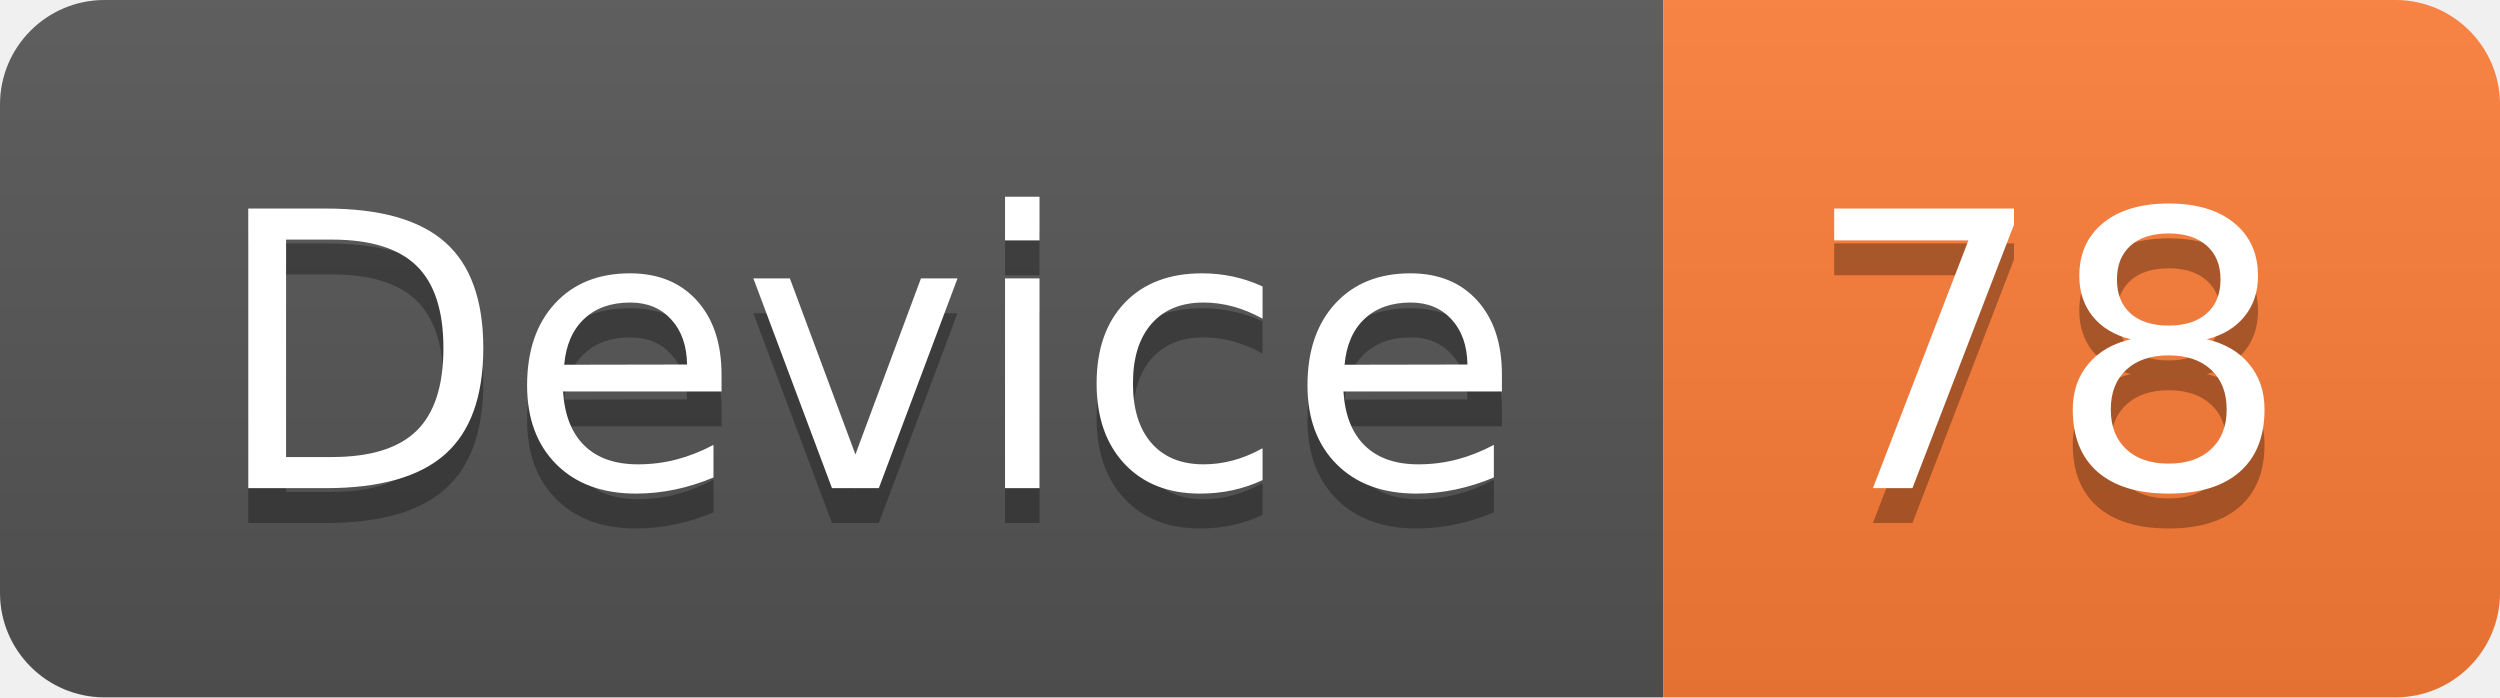
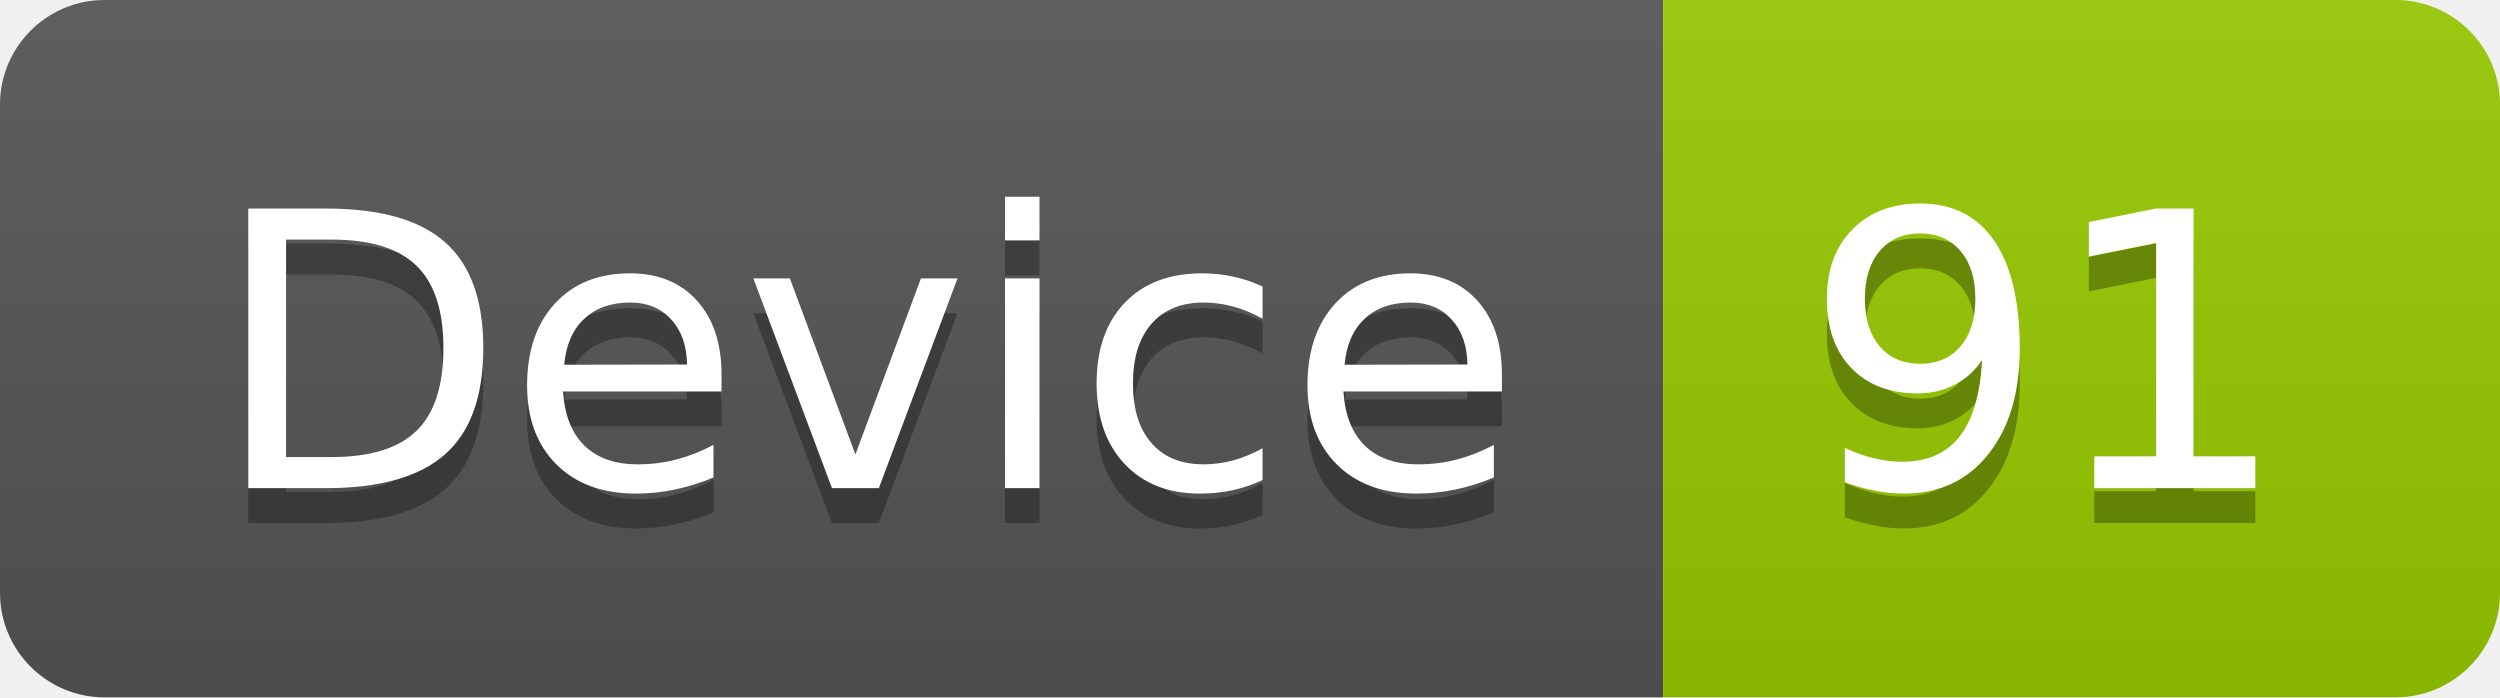
<svg xmlns="http://www.w3.org/2000/svg" width="71.7" height="20">
  <linearGradient id="smooth" x2="0" y2="100%">
    <stop offset="0" stop-color="#bbb" stop-opacity=".1" />
    <stop offset="1" stop-opacity=".1" />
  </linearGradient>
  <clipPath id="round">
    <rect width="71.7" height="20" rx="3" fill="#fff" />
  </clipPath>
  <g clip-path="url(#round)">
    <rect width="47.7" height="20" fill="#555" />
-     <rect x="47.7" width="24.0" height="20" fill="#fe7d37" />
+     <rect x="47.7" width="24.0" height="20" fill="#97CA00" />
    <rect width="71.7" height="20" fill="url(#smooth)" />
  </g>
  <g fill="#fff" text-anchor="middle" font-family="DejaVu Sans,Verdana,Geneva,sans-serif" font-size="110">
    <text x="248.5" y="150" fill="#010101" fill-opacity=".3" transform="scale(0.1)" textLength="377.0" lengthAdjust="spacing">Device</text>
    <text x="248.5" y="140" transform="scale(0.1)" textLength="377.0" lengthAdjust="spacing">Device</text>
-     <text x="587.0" y="150" fill="#010101" fill-opacity=".3" transform="scale(0.1)" textLength="140.0" lengthAdjust="spacing">78</text>
-     <text x="587.0" y="140" transform="scale(0.1)" textLength="140.0" lengthAdjust="spacing">78</text>
+     <text x="587.0" y="150" fill="#010101" fill-opacity=".3" transform="scale(0.1)" textLength="140.0" lengthAdjust="spacing">91</text>
+     <text x="587.0" y="140" transform="scale(0.1)" textLength="140.0" lengthAdjust="spacing">91</text>
  </g>
</svg>
